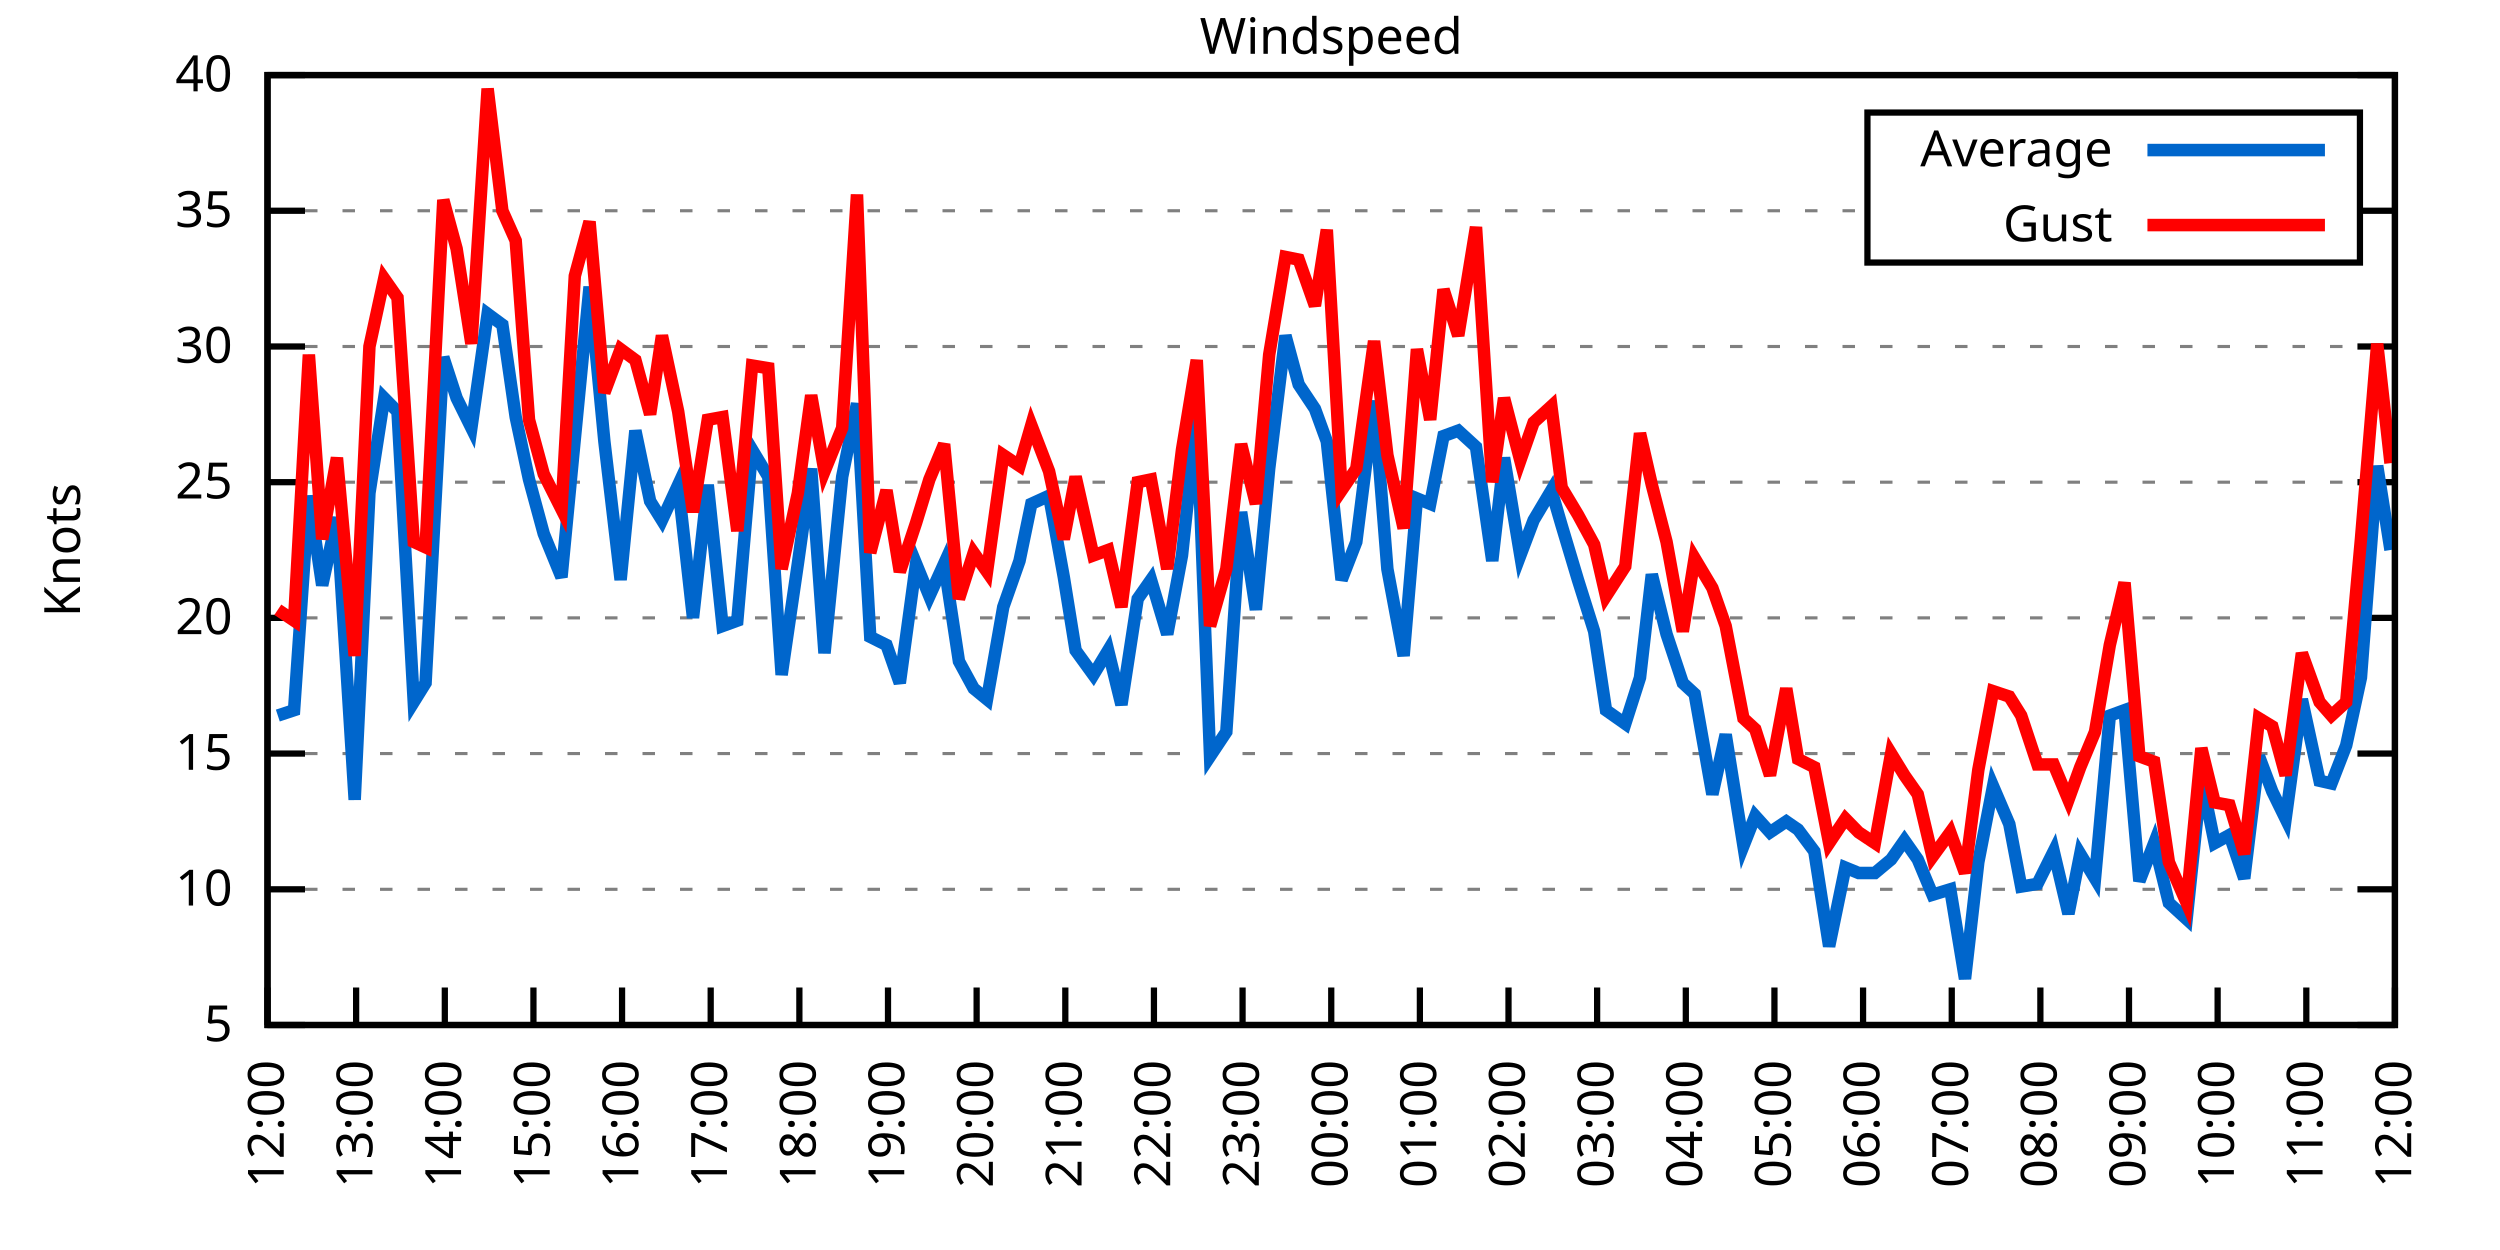
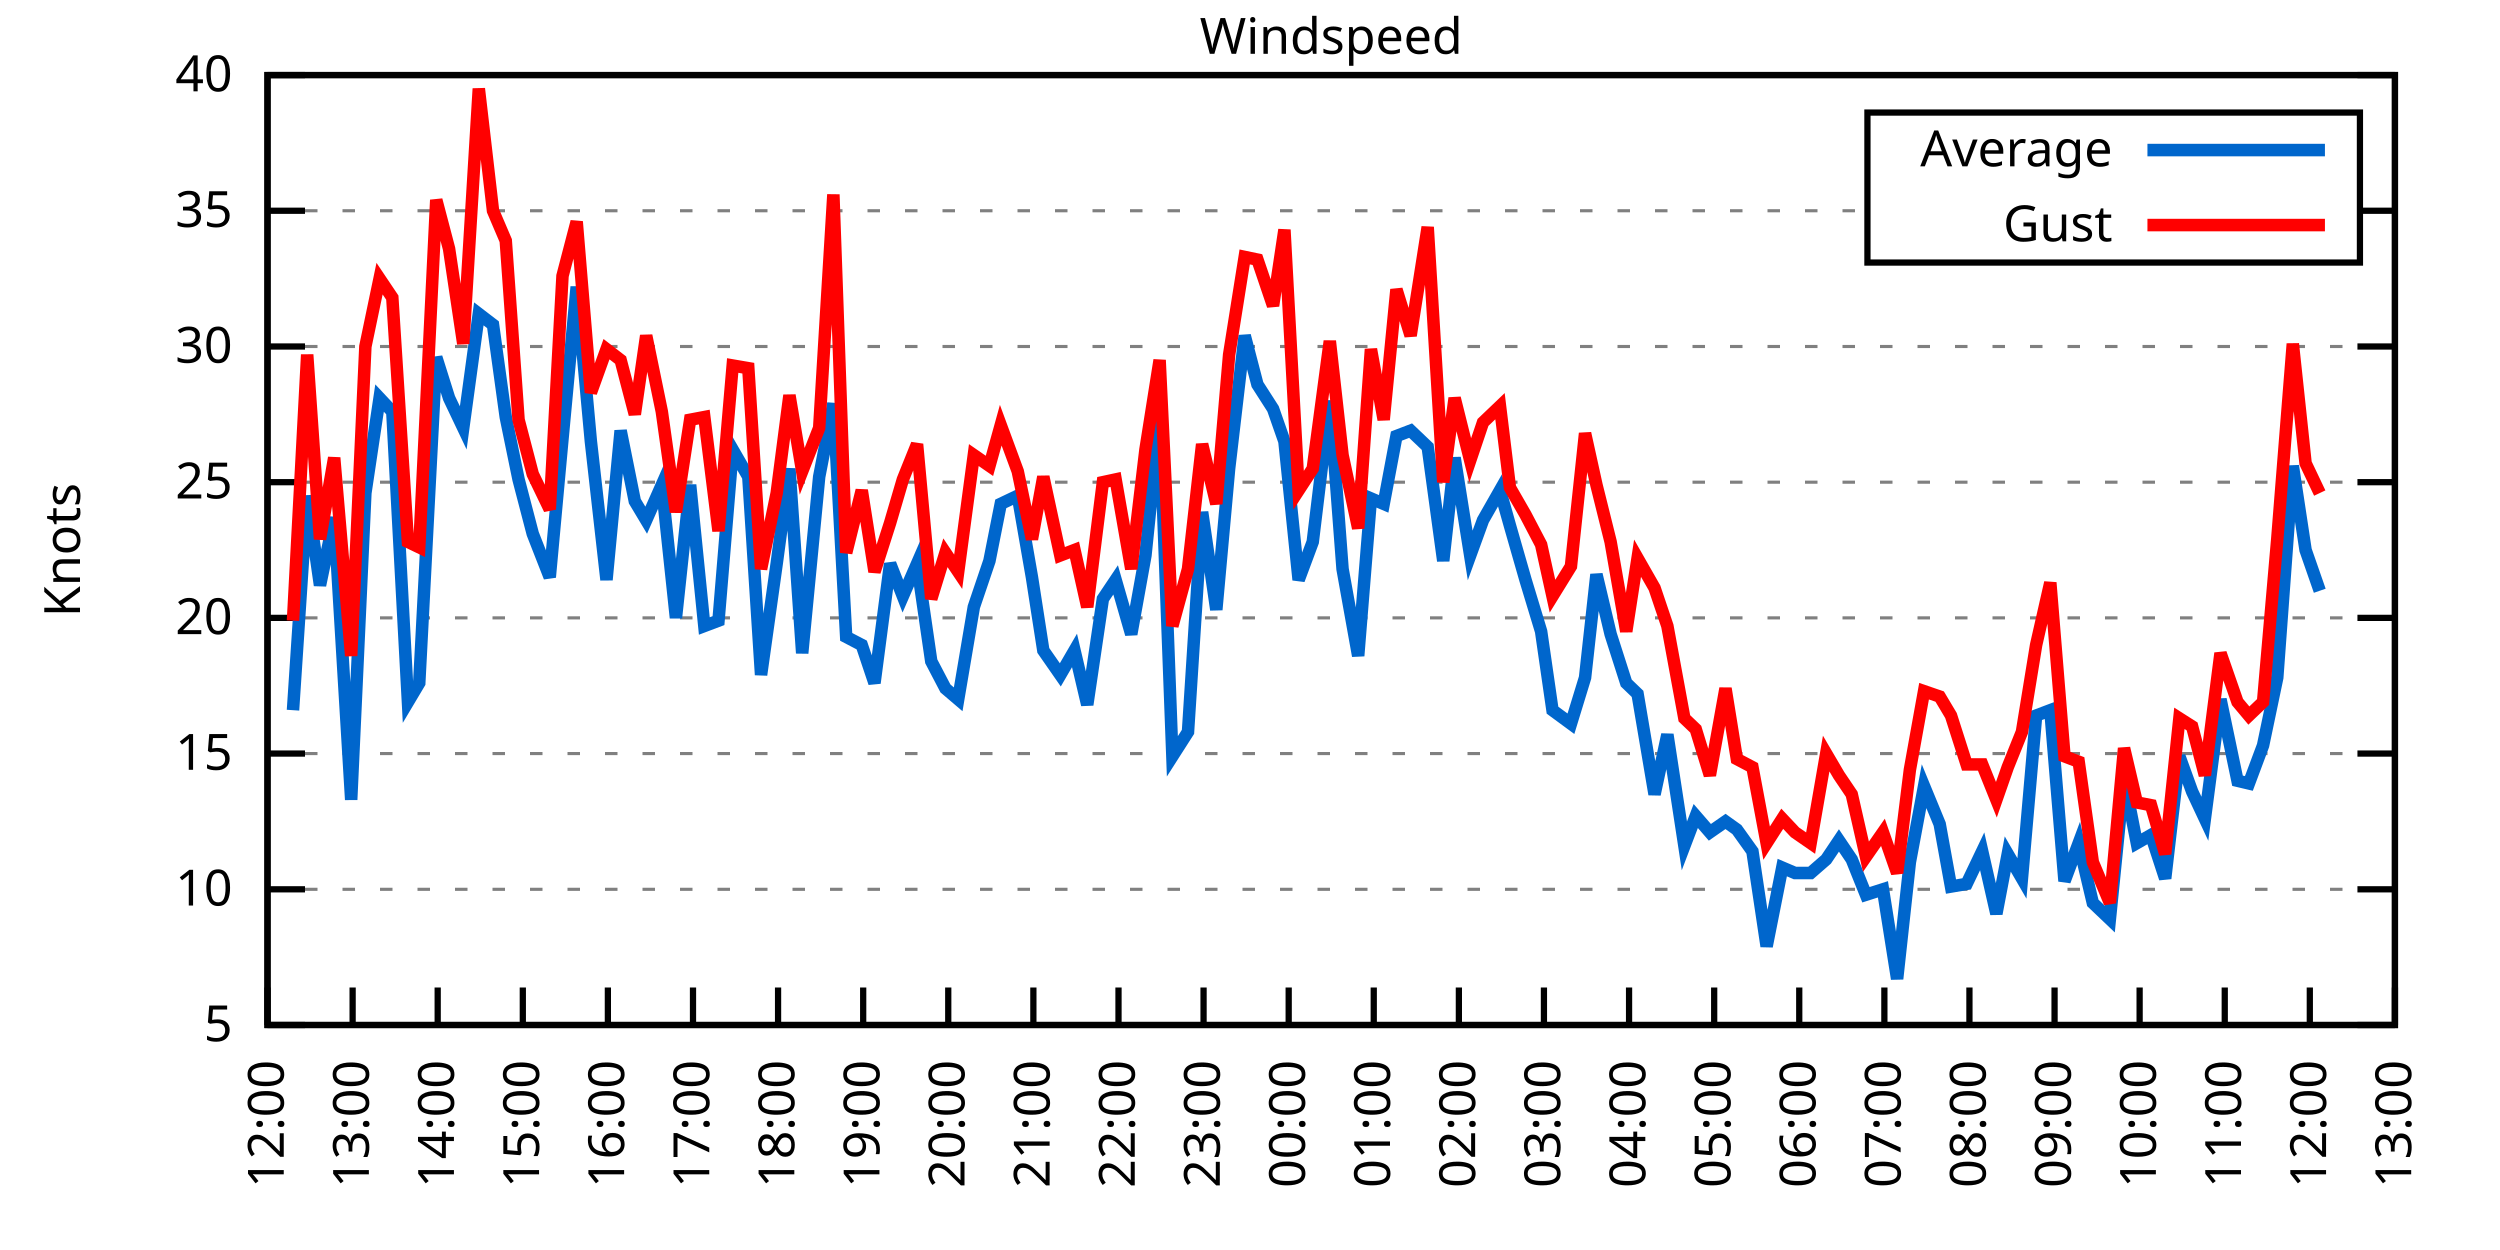
<svg xmlns="http://www.w3.org/2000/svg" xmlns:xlink="http://www.w3.org/1999/xlink" width="400" height="200" viewBox="0 0 400 200">
  <g id="gnuplot_canvas">
    <rect x="0" y="0" width="400" height="200" fill="none" />
    <defs>
      <circle id="gpDot" r="0.5" stroke-width="0.5" stroke="currentColor" />
      <path id="gpPt0" stroke-width="0.333" stroke="currentColor" d="M-1,0 h2 M0,-1 v2" />
      <path id="gpPt1" stroke-width="0.333" stroke="currentColor" d="M-1,-1 L1,1 M1,-1 L-1,1" />
      <path id="gpPt2" stroke-width="0.333" stroke="currentColor" d="M-1,0 L1,0 M0,-1 L0,1 M-1,-1 L1,1 M-1,1 L1,-1" />
      <rect id="gpPt3" stroke-width="0.333" stroke="currentColor" x="-1" y="-1" width="2" height="2" />
      <rect id="gpPt4" stroke-width="0.333" stroke="currentColor" fill="currentColor" x="-1" y="-1" width="2" height="2" />
      <circle id="gpPt5" stroke-width="0.333" stroke="currentColor" cx="0" cy="0" r="1" />
      <use xlink:href="#gpPt5" id="gpPt6" fill="currentColor" stroke="none" />
      <path id="gpPt7" stroke-width="0.333" stroke="currentColor" d="M0,-1.33 L-1.33,0.67 L1.33,0.67 z" />
      <use xlink:href="#gpPt7" id="gpPt8" fill="currentColor" stroke="none" />
      <use xlink:href="#gpPt7" id="gpPt9" stroke="currentColor" transform="rotate(180)" />
      <use xlink:href="#gpPt9" id="gpPt10" fill="currentColor" stroke="none" />
      <use xlink:href="#gpPt3" id="gpPt11" stroke="currentColor" transform="rotate(45)" />
      <use xlink:href="#gpPt11" id="gpPt12" fill="currentColor" stroke="none" />
      <path id="gpPt13" stroke-width="0.333" stroke="currentColor" d="M0,1.330 L1.265,0.411 L0.782,-1.067 L-0.782,-1.076 L-1.265,0.411 z" />
      <use xlink:href="#gpPt13" id="gpPt14" fill="currentColor" stroke="none" />
      <filter id="textbox" filterUnits="objectBoundingBox" x="0" y="0" height="1" width="1">
        <feFlood flood-color="white" flood-opacity="1" result="bgnd" />
        <feComposite in="SourceGraphic" in2="bgnd" operator="atop" />
      </filter>
      <filter id="greybox" filterUnits="objectBoundingBox" x="0" y="0" height="1" width="1">
        <feFlood flood-color="lightgrey" flood-opacity="1" result="grey" />
        <feComposite in="SourceGraphic" in2="grey" operator="atop" />
      </filter>
    </defs>
    <g fill="none" color="white" stroke="currentColor" stroke-width="1.00" stroke-linecap="butt" stroke-linejoin="miter">
</g>
    <g fill="none" color="black" stroke="currentColor" stroke-width="1.00" stroke-linecap="butt" stroke-linejoin="miter">
      <g stroke="none" shape-rendering="crispEdges">
        <polygon fill="rgb(255, 255, 255)" points="42.80,164.00 383.18,164.00 383.18,12.02 42.80,12.02 " />
      </g>
    </g>
    <g fill="none" color="black" stroke="currentColor" stroke-width="1.00" stroke-linecap="butt" stroke-linejoin="miter">
</g>
    <g fill="none" color="black" stroke="black" stroke-width="0.50" stroke-linecap="butt" stroke-linejoin="miter">
</g>
    <g fill="none" color="gray" stroke="currentColor" stroke-width="0.50" stroke-linecap="butt" stroke-linejoin="miter">
      <path stroke="gray" stroke-dasharray="2,4" class="gridline" d="M42.80,164.00 L383.19,164.00  " />
    </g>
    <g fill="none" color="gray" stroke="gray" stroke-width="1.00" stroke-linecap="butt" stroke-linejoin="miter">
</g>
    <g fill="none" color="black" stroke="currentColor" stroke-width="1.00" stroke-linecap="butt" stroke-linejoin="miter">
      <path stroke="black" d="M42.80,164.00 L48.80,164.00 M383.19,164.00 L377.19,164.00  " />
      <g transform="translate(37.20,166.60)" stroke="none" fill="black" font-family="Sans" font-size="8.00" text-anchor="end">
        <text>
          <tspan font-family="Sans"> 5</tspan>
        </text>
      </g>
    </g>
    <g fill="none" color="black" stroke="currentColor" stroke-width="1.00" stroke-linecap="butt" stroke-linejoin="miter">
</g>
    <g fill="none" color="black" stroke="black" stroke-width="0.50" stroke-linecap="butt" stroke-linejoin="miter">
</g>
    <g fill="none" color="gray" stroke="currentColor" stroke-width="0.50" stroke-linecap="butt" stroke-linejoin="miter">
      <path stroke="gray" stroke-dasharray="2,4" class="gridline" d="M42.80,142.29 L383.19,142.29  " />
    </g>
    <g fill="none" color="gray" stroke="gray" stroke-width="1.00" stroke-linecap="butt" stroke-linejoin="miter">
</g>
    <g fill="none" color="black" stroke="currentColor" stroke-width="1.00" stroke-linecap="butt" stroke-linejoin="miter">
      <path stroke="black" d="M42.80,142.29 L48.80,142.29 M383.19,142.29 L377.19,142.29  " />
      <g transform="translate(37.20,144.89)" stroke="none" fill="black" font-family="Sans" font-size="8.00" text-anchor="end">
        <text>
          <tspan font-family="Sans"> 10</tspan>
        </text>
      </g>
    </g>
    <g fill="none" color="black" stroke="currentColor" stroke-width="1.00" stroke-linecap="butt" stroke-linejoin="miter">
</g>
    <g fill="none" color="black" stroke="black" stroke-width="0.50" stroke-linecap="butt" stroke-linejoin="miter">
</g>
    <g fill="none" color="gray" stroke="currentColor" stroke-width="0.50" stroke-linecap="butt" stroke-linejoin="miter">
      <path stroke="gray" stroke-dasharray="2,4" class="gridline" d="M42.80,120.57 L383.19,120.57  " />
    </g>
    <g fill="none" color="gray" stroke="gray" stroke-width="1.00" stroke-linecap="butt" stroke-linejoin="miter">
</g>
    <g fill="none" color="black" stroke="currentColor" stroke-width="1.00" stroke-linecap="butt" stroke-linejoin="miter">
      <path stroke="black" d="M42.80,120.57 L48.80,120.57 M383.19,120.57 L377.19,120.57  " />
      <g transform="translate(37.20,123.17)" stroke="none" fill="black" font-family="Sans" font-size="8.00" text-anchor="end">
        <text>
          <tspan font-family="Sans"> 15</tspan>
        </text>
      </g>
    </g>
    <g fill="none" color="black" stroke="currentColor" stroke-width="1.00" stroke-linecap="butt" stroke-linejoin="miter">
</g>
    <g fill="none" color="black" stroke="black" stroke-width="0.50" stroke-linecap="butt" stroke-linejoin="miter">
</g>
    <g fill="none" color="gray" stroke="currentColor" stroke-width="0.50" stroke-linecap="butt" stroke-linejoin="miter">
      <path stroke="gray" stroke-dasharray="2,4" class="gridline" d="M42.80,98.86 L383.19,98.86  " />
    </g>
    <g fill="none" color="gray" stroke="gray" stroke-width="1.00" stroke-linecap="butt" stroke-linejoin="miter">
</g>
    <g fill="none" color="black" stroke="currentColor" stroke-width="1.00" stroke-linecap="butt" stroke-linejoin="miter">
      <path stroke="black" d="M42.80,98.86 L48.80,98.86 M383.19,98.86 L377.19,98.86  " />
      <g transform="translate(37.20,101.46)" stroke="none" fill="black" font-family="Sans" font-size="8.00" text-anchor="end">
        <text>
          <tspan font-family="Sans"> 20</tspan>
        </text>
      </g>
    </g>
    <g fill="none" color="black" stroke="currentColor" stroke-width="1.00" stroke-linecap="butt" stroke-linejoin="miter">
</g>
    <g fill="none" color="black" stroke="black" stroke-width="0.50" stroke-linecap="butt" stroke-linejoin="miter">
</g>
    <g fill="none" color="gray" stroke="currentColor" stroke-width="0.50" stroke-linecap="butt" stroke-linejoin="miter">
      <path stroke="gray" stroke-dasharray="2,4" class="gridline" d="M42.80,77.15 L383.19,77.15  " />
    </g>
    <g fill="none" color="gray" stroke="gray" stroke-width="1.00" stroke-linecap="butt" stroke-linejoin="miter">
</g>
    <g fill="none" color="black" stroke="currentColor" stroke-width="1.00" stroke-linecap="butt" stroke-linejoin="miter">
      <path stroke="black" d="M42.80,77.15 L48.80,77.15 M383.19,77.15 L377.19,77.15  " />
      <g transform="translate(37.20,79.75)" stroke="none" fill="black" font-family="Sans" font-size="8.00" text-anchor="end">
        <text>
          <tspan font-family="Sans"> 25</tspan>
        </text>
      </g>
    </g>
    <g fill="none" color="black" stroke="currentColor" stroke-width="1.00" stroke-linecap="butt" stroke-linejoin="miter">
</g>
    <g fill="none" color="black" stroke="black" stroke-width="0.50" stroke-linecap="butt" stroke-linejoin="miter">
</g>
    <g fill="none" color="gray" stroke="currentColor" stroke-width="0.50" stroke-linecap="butt" stroke-linejoin="miter">
      <path stroke="gray" stroke-dasharray="2,4" class="gridline" d="M42.80,55.44 L383.19,55.44  " />
    </g>
    <g fill="none" color="gray" stroke="gray" stroke-width="1.00" stroke-linecap="butt" stroke-linejoin="miter">
</g>
    <g fill="none" color="black" stroke="currentColor" stroke-width="1.00" stroke-linecap="butt" stroke-linejoin="miter">
      <path stroke="black" d="M42.80,55.44 L48.80,55.44 M383.19,55.44 L377.19,55.44  " />
      <g transform="translate(37.20,58.04)" stroke="none" fill="black" font-family="Sans" font-size="8.00" text-anchor="end">
        <text>
          <tspan font-family="Sans"> 30</tspan>
        </text>
      </g>
    </g>
    <g fill="none" color="black" stroke="currentColor" stroke-width="1.00" stroke-linecap="butt" stroke-linejoin="miter">
</g>
    <g fill="none" color="black" stroke="black" stroke-width="0.50" stroke-linecap="butt" stroke-linejoin="miter">
</g>
    <g fill="none" color="gray" stroke="currentColor" stroke-width="0.50" stroke-linecap="butt" stroke-linejoin="miter">
      <path stroke="gray" stroke-dasharray="2,4" class="gridline" d="M42.80,33.72 L298.79,33.72 M377.59,33.72 L383.19,33.72  " />
    </g>
    <g fill="none" color="gray" stroke="gray" stroke-width="1.00" stroke-linecap="butt" stroke-linejoin="miter">
</g>
    <g fill="none" color="black" stroke="currentColor" stroke-width="1.00" stroke-linecap="butt" stroke-linejoin="miter">
      <path stroke="black" d="M42.80,33.72 L48.80,33.72 M383.19,33.72 L377.19,33.72  " />
      <g transform="translate(37.20,36.32)" stroke="none" fill="black" font-family="Sans" font-size="8.00" text-anchor="end">
        <text>
          <tspan font-family="Sans"> 35</tspan>
        </text>
      </g>
    </g>
    <g fill="none" color="black" stroke="currentColor" stroke-width="1.00" stroke-linecap="butt" stroke-linejoin="miter">
</g>
    <g fill="none" color="black" stroke="black" stroke-width="0.50" stroke-linecap="butt" stroke-linejoin="miter">
</g>
    <g fill="none" color="gray" stroke="currentColor" stroke-width="0.50" stroke-linecap="butt" stroke-linejoin="miter">
      <path stroke="gray" stroke-dasharray="2,4" class="gridline" d="M42.80,12.01 L383.19,12.01  " />
    </g>
    <g fill="none" color="gray" stroke="gray" stroke-width="1.00" stroke-linecap="butt" stroke-linejoin="miter">
</g>
    <g fill="none" color="black" stroke="currentColor" stroke-width="1.00" stroke-linecap="butt" stroke-linejoin="miter">
      <path stroke="black" d="M42.80,12.01 L48.80,12.01 M383.19,12.01 L377.19,12.01  " />
      <g transform="translate(37.20,14.61)" stroke="none" fill="black" font-family="Sans" font-size="8.00" text-anchor="end">
        <text>
          <tspan font-family="Sans"> 40</tspan>
        </text>
      </g>
    </g>
    <g fill="none" color="black" stroke="currentColor" stroke-width="1.00" stroke-linecap="butt" stroke-linejoin="miter">
      <path stroke="black" d="M42.80,164.00 L42.80,158.00  " />
      <g transform="translate(45.40,169.60) rotate(270.00)" stroke="none" fill="black" font-family="Sans" font-size="8.00" text-anchor="end">
        <text>
          <tspan font-family="Sans">12:00</tspan>
        </text>
      </g>
    </g>
    <g fill="none" color="black" stroke="currentColor" stroke-width="1.00" stroke-linecap="butt" stroke-linejoin="miter">
-       <path stroke="black" d="M56.98,164.00 L56.98,158.00  " />
-       <g transform="translate(59.58,169.60) rotate(270.00)" stroke="none" fill="black" font-family="Sans" font-size="8.00" text-anchor="end">
+       <path stroke="black" d="M56.42,164.00 L56.42,158.00  " />
+       <g transform="translate(59.02,169.60) rotate(270.00)" stroke="none" fill="black" font-family="Sans" font-size="8.00" text-anchor="end">
        <text>
          <tspan font-family="Sans">13:00</tspan>
        </text>
      </g>
    </g>
    <g fill="none" color="black" stroke="currentColor" stroke-width="1.00" stroke-linecap="butt" stroke-linejoin="miter">
-       <path stroke="black" d="M71.17,164.00 L71.17,158.00  " />
-       <g transform="translate(73.77,169.60) rotate(270.00)" stroke="none" fill="black" font-family="Sans" font-size="8.00" text-anchor="end">
+       <path stroke="black" d="M70.03,164.00 L70.03,158.00  " />
+       <g transform="translate(72.63,169.60) rotate(270.00)" stroke="none" fill="black" font-family="Sans" font-size="8.00" text-anchor="end">
        <text>
          <tspan font-family="Sans">14:00</tspan>
        </text>
      </g>
    </g>
    <g fill="none" color="black" stroke="currentColor" stroke-width="1.00" stroke-linecap="butt" stroke-linejoin="miter">
-       <path stroke="black" d="M85.35,164.00 L85.35,158.00  " />
-       <g transform="translate(87.95,169.60) rotate(270.00)" stroke="none" fill="black" font-family="Sans" font-size="8.00" text-anchor="end">
+       <path stroke="black" d="M83.65,164.00 L83.65,158.00  " />
+       <g transform="translate(86.25,169.60) rotate(270.00)" stroke="none" fill="black" font-family="Sans" font-size="8.00" text-anchor="end">
        <text>
          <tspan font-family="Sans">15:00</tspan>
        </text>
      </g>
    </g>
    <g fill="none" color="black" stroke="currentColor" stroke-width="1.00" stroke-linecap="butt" stroke-linejoin="miter">
-       <path stroke="black" d="M99.53,164.00 L99.53,158.00  " />
-       <g transform="translate(102.13,169.60) rotate(270.00)" stroke="none" fill="black" font-family="Sans" font-size="8.00" text-anchor="end">
+       <path stroke="black" d="M97.26,164.00 L97.26,158.00  " />
+       <g transform="translate(99.86,169.60) rotate(270.00)" stroke="none" fill="black" font-family="Sans" font-size="8.00" text-anchor="end">
        <text>
          <tspan font-family="Sans">16:00</tspan>
        </text>
      </g>
    </g>
    <g fill="none" color="black" stroke="currentColor" stroke-width="1.00" stroke-linecap="butt" stroke-linejoin="miter">
-       <path stroke="black" d="M113.71,164.00 L113.71,158.00  " />
-       <g transform="translate(116.31,169.60) rotate(270.00)" stroke="none" fill="black" font-family="Sans" font-size="8.00" text-anchor="end">
+       <path stroke="black" d="M110.88,164.00 L110.88,158.00  " />
+       <g transform="translate(113.48,169.60) rotate(270.00)" stroke="none" fill="black" font-family="Sans" font-size="8.00" text-anchor="end">
        <text>
          <tspan font-family="Sans">17:00</tspan>
        </text>
      </g>
    </g>
    <g fill="none" color="black" stroke="currentColor" stroke-width="1.00" stroke-linecap="butt" stroke-linejoin="miter">
-       <path stroke="black" d="M127.90,164.00 L127.90,158.00  " />
-       <g transform="translate(130.50,169.60) rotate(270.00)" stroke="none" fill="black" font-family="Sans" font-size="8.00" text-anchor="end">
+       <path stroke="black" d="M124.49,164.00 L124.49,158.00  " />
+       <g transform="translate(127.09,169.60) rotate(270.00)" stroke="none" fill="black" font-family="Sans" font-size="8.00" text-anchor="end">
        <text>
          <tspan font-family="Sans">18:00</tspan>
        </text>
      </g>
    </g>
    <g fill="none" color="black" stroke="currentColor" stroke-width="1.00" stroke-linecap="butt" stroke-linejoin="miter">
-       <path stroke="black" d="M142.08,164.00 L142.08,158.00  " />
-       <g transform="translate(144.68,169.60) rotate(270.00)" stroke="none" fill="black" font-family="Sans" font-size="8.00" text-anchor="end">
+       <path stroke="black" d="M138.11,164.00 L138.11,158.00  " />
+       <g transform="translate(140.71,169.60) rotate(270.00)" stroke="none" fill="black" font-family="Sans" font-size="8.00" text-anchor="end">
        <text>
          <tspan font-family="Sans">19:00</tspan>
        </text>
      </g>
    </g>
    <g fill="none" color="black" stroke="currentColor" stroke-width="1.00" stroke-linecap="butt" stroke-linejoin="miter">
-       <path stroke="black" d="M156.26,164.00 L156.26,158.00  " />
-       <g transform="translate(158.86,169.60) rotate(270.00)" stroke="none" fill="black" font-family="Sans" font-size="8.00" text-anchor="end">
+       <path stroke="black" d="M151.72,164.00 L151.72,158.00  " />
+       <g transform="translate(154.32,169.60) rotate(270.00)" stroke="none" fill="black" font-family="Sans" font-size="8.00" text-anchor="end">
        <text>
          <tspan font-family="Sans">20:00</tspan>
        </text>
      </g>
    </g>
    <g fill="none" color="black" stroke="currentColor" stroke-width="1.00" stroke-linecap="butt" stroke-linejoin="miter">
-       <path stroke="black" d="M170.45,164.00 L170.45,158.00  " />
-       <g transform="translate(173.05,169.60) rotate(270.00)" stroke="none" fill="black" font-family="Sans" font-size="8.00" text-anchor="end">
+       <path stroke="black" d="M165.34,164.00 L165.34,158.00  " />
+       <g transform="translate(167.94,169.60) rotate(270.00)" stroke="none" fill="black" font-family="Sans" font-size="8.00" text-anchor="end">
        <text>
          <tspan font-family="Sans">21:00</tspan>
        </text>
      </g>
    </g>
    <g fill="none" color="black" stroke="currentColor" stroke-width="1.00" stroke-linecap="butt" stroke-linejoin="miter">
-       <path stroke="black" d="M184.63,164.00 L184.63,158.00  " />
-       <g transform="translate(187.23,169.60) rotate(270.00)" stroke="none" fill="black" font-family="Sans" font-size="8.00" text-anchor="end">
+       <path stroke="black" d="M178.96,164.00 L178.96,158.00  " />
+       <g transform="translate(181.56,169.60) rotate(270.00)" stroke="none" fill="black" font-family="Sans" font-size="8.00" text-anchor="end">
        <text>
          <tspan font-family="Sans">22:00</tspan>
        </text>
      </g>
    </g>
    <g fill="none" color="black" stroke="currentColor" stroke-width="1.00" stroke-linecap="butt" stroke-linejoin="miter">
-       <path stroke="black" d="M198.81,164.00 L198.81,158.00  " />
-       <g transform="translate(201.41,169.60) rotate(270.00)" stroke="none" fill="black" font-family="Sans" font-size="8.00" text-anchor="end">
+       <path stroke="black" d="M192.57,164.00 L192.57,158.00  " />
+       <g transform="translate(195.17,169.60) rotate(270.00)" stroke="none" fill="black" font-family="Sans" font-size="8.00" text-anchor="end">
        <text>
          <tspan font-family="Sans">23:00</tspan>
        </text>
      </g>
    </g>
    <g fill="none" color="black" stroke="currentColor" stroke-width="1.00" stroke-linecap="butt" stroke-linejoin="miter">
-       <path stroke="black" d="M213.00,164.00 L213.00,158.00  " />
-       <g transform="translate(215.60,169.60) rotate(270.00)" stroke="none" fill="black" font-family="Sans" font-size="8.00" text-anchor="end">
+       <path stroke="black" d="M206.19,164.00 L206.19,158.00  " />
+       <g transform="translate(208.79,169.60) rotate(270.00)" stroke="none" fill="black" font-family="Sans" font-size="8.00" text-anchor="end">
        <text>
          <tspan font-family="Sans">00:00</tspan>
        </text>
      </g>
    </g>
    <g fill="none" color="black" stroke="currentColor" stroke-width="1.00" stroke-linecap="butt" stroke-linejoin="miter">
-       <path stroke="black" d="M227.18,164.00 L227.18,158.00  " />
-       <g transform="translate(229.78,169.60) rotate(270.00)" stroke="none" fill="black" font-family="Sans" font-size="8.00" text-anchor="end">
+       <path stroke="black" d="M219.80,164.00 L219.80,158.00  " />
+       <g transform="translate(222.40,169.60) rotate(270.00)" stroke="none" fill="black" font-family="Sans" font-size="8.00" text-anchor="end">
        <text>
          <tspan font-family="Sans">01:00</tspan>
        </text>
      </g>
    </g>
    <g fill="none" color="black" stroke="currentColor" stroke-width="1.00" stroke-linecap="butt" stroke-linejoin="miter">
-       <path stroke="black" d="M241.36,164.00 L241.36,158.00  " />
-       <g transform="translate(243.96,169.60) rotate(270.00)" stroke="none" fill="black" font-family="Sans" font-size="8.00" text-anchor="end">
+       <path stroke="black" d="M233.42,164.00 L233.42,158.00  " />
+       <g transform="translate(236.02,169.60) rotate(270.00)" stroke="none" fill="black" font-family="Sans" font-size="8.00" text-anchor="end">
        <text>
          <tspan font-family="Sans">02:00</tspan>
        </text>
      </g>
    </g>
    <g fill="none" color="black" stroke="currentColor" stroke-width="1.00" stroke-linecap="butt" stroke-linejoin="miter">
-       <path stroke="black" d="M255.54,164.00 L255.54,158.00  " />
-       <g transform="translate(258.14,169.60) rotate(270.00)" stroke="none" fill="black" font-family="Sans" font-size="8.00" text-anchor="end">
+       <path stroke="black" d="M247.03,164.00 L247.03,158.00  " />
+       <g transform="translate(249.63,169.60) rotate(270.00)" stroke="none" fill="black" font-family="Sans" font-size="8.00" text-anchor="end">
        <text>
          <tspan font-family="Sans">03:00</tspan>
        </text>
      </g>
    </g>
    <g fill="none" color="black" stroke="currentColor" stroke-width="1.00" stroke-linecap="butt" stroke-linejoin="miter">
-       <path stroke="black" d="M269.73,164.00 L269.73,158.00  " />
-       <g transform="translate(272.33,169.60) rotate(270.00)" stroke="none" fill="black" font-family="Sans" font-size="8.00" text-anchor="end">
+       <path stroke="black" d="M260.65,164.00 L260.65,158.00  " />
+       <g transform="translate(263.25,169.60) rotate(270.00)" stroke="none" fill="black" font-family="Sans" font-size="8.00" text-anchor="end">
        <text>
          <tspan font-family="Sans">04:00</tspan>
        </text>
      </g>
    </g>
    <g fill="none" color="black" stroke="currentColor" stroke-width="1.00" stroke-linecap="butt" stroke-linejoin="miter">
-       <path stroke="black" d="M283.91,164.00 L283.91,158.00  " />
-       <g transform="translate(286.51,169.60) rotate(270.00)" stroke="none" fill="black" font-family="Sans" font-size="8.00" text-anchor="end">
+       <path stroke="black" d="M274.27,164.00 L274.27,158.00  " />
+       <g transform="translate(276.87,169.60) rotate(270.00)" stroke="none" fill="black" font-family="Sans" font-size="8.00" text-anchor="end">
        <text>
          <tspan font-family="Sans">05:00</tspan>
        </text>
      </g>
    </g>
    <g fill="none" color="black" stroke="currentColor" stroke-width="1.00" stroke-linecap="butt" stroke-linejoin="miter">
-       <path stroke="black" d="M298.09,164.00 L298.09,158.00  " />
-       <g transform="translate(300.69,169.60) rotate(270.00)" stroke="none" fill="black" font-family="Sans" font-size="8.00" text-anchor="end">
+       <path stroke="black" d="M287.88,164.00 L287.88,158.00  " />
+       <g transform="translate(290.48,169.60) rotate(270.00)" stroke="none" fill="black" font-family="Sans" font-size="8.00" text-anchor="end">
        <text>
          <tspan font-family="Sans">06:00</tspan>
        </text>
      </g>
    </g>
    <g fill="none" color="black" stroke="currentColor" stroke-width="1.00" stroke-linecap="butt" stroke-linejoin="miter">
-       <path stroke="black" d="M312.28,164.00 L312.28,158.00  " />
-       <g transform="translate(314.88,169.60) rotate(270.00)" stroke="none" fill="black" font-family="Sans" font-size="8.00" text-anchor="end">
+       <path stroke="black" d="M301.50,164.00 L301.50,158.00  " />
+       <g transform="translate(304.10,169.60) rotate(270.00)" stroke="none" fill="black" font-family="Sans" font-size="8.00" text-anchor="end">
        <text>
          <tspan font-family="Sans">07:00</tspan>
        </text>
      </g>
    </g>
    <g fill="none" color="black" stroke="currentColor" stroke-width="1.00" stroke-linecap="butt" stroke-linejoin="miter">
-       <path stroke="black" d="M326.46,164.00 L326.46,158.00  " />
-       <g transform="translate(329.06,169.60) rotate(270.00)" stroke="none" fill="black" font-family="Sans" font-size="8.00" text-anchor="end">
+       <path stroke="black" d="M315.11,164.00 L315.11,158.00  " />
+       <g transform="translate(317.71,169.60) rotate(270.00)" stroke="none" fill="black" font-family="Sans" font-size="8.00" text-anchor="end">
        <text>
          <tspan font-family="Sans">08:00</tspan>
        </text>
      </g>
    </g>
    <g fill="none" color="black" stroke="currentColor" stroke-width="1.00" stroke-linecap="butt" stroke-linejoin="miter">
-       <path stroke="black" d="M340.64,164.00 L340.64,158.00  " />
-       <g transform="translate(343.24,169.60) rotate(270.00)" stroke="none" fill="black" font-family="Sans" font-size="8.00" text-anchor="end">
+       <path stroke="black" d="M328.73,164.00 L328.73,158.00  " />
+       <g transform="translate(331.33,169.60) rotate(270.00)" stroke="none" fill="black" font-family="Sans" font-size="8.00" text-anchor="end">
        <text>
          <tspan font-family="Sans">09:00</tspan>
        </text>
      </g>
    </g>
    <g fill="none" color="black" stroke="currentColor" stroke-width="1.00" stroke-linecap="butt" stroke-linejoin="miter">
-       <path stroke="black" d="M354.82,164.00 L354.82,158.00  " />
-       <g transform="translate(357.42,169.60) rotate(270.00)" stroke="none" fill="black" font-family="Sans" font-size="8.00" text-anchor="end">
+       <path stroke="black" d="M342.34,164.00 L342.34,158.00  " />
+       <g transform="translate(344.94,169.60) rotate(270.00)" stroke="none" fill="black" font-family="Sans" font-size="8.00" text-anchor="end">
        <text>
          <tspan font-family="Sans">10:00</tspan>
        </text>
      </g>
    </g>
    <g fill="none" color="black" stroke="currentColor" stroke-width="1.00" stroke-linecap="butt" stroke-linejoin="miter">
-       <path stroke="black" d="M369.01,164.00 L369.01,158.00  " />
-       <g transform="translate(371.61,169.60) rotate(270.00)" stroke="none" fill="black" font-family="Sans" font-size="8.00" text-anchor="end">
+       <path stroke="black" d="M355.96,164.00 L355.96,158.00  " />
+       <g transform="translate(358.56,169.60) rotate(270.00)" stroke="none" fill="black" font-family="Sans" font-size="8.00" text-anchor="end">
        <text>
          <tspan font-family="Sans">11:00</tspan>
+         </text>
+       </g>
+     </g>
+     <g fill="none" color="black" stroke="currentColor" stroke-width="1.00" stroke-linecap="butt" stroke-linejoin="miter">
+       <path stroke="black" d="M369.57,164.00 L369.57,158.00  " />
+       <g transform="translate(372.17,169.60) rotate(270.00)" stroke="none" fill="black" font-family="Sans" font-size="8.00" text-anchor="end">
+         <text>
+           <tspan font-family="Sans">12:00</tspan>
        </text>
      </g>
    </g>
    <g fill="none" color="black" stroke="currentColor" stroke-width="1.00" stroke-linecap="butt" stroke-linejoin="miter">
      <path stroke="black" d="M383.19,164.00 L383.19,158.00  " />
      <g transform="translate(385.79,169.60) rotate(270.00)" stroke="none" fill="black" font-family="Sans" font-size="8.00" text-anchor="end">
        <text>
-           <tspan font-family="Sans">12:00</tspan>
+           <tspan font-family="Sans">13:00</tspan>
        </text>
      </g>
    </g>
    <g fill="none" color="black" stroke="currentColor" stroke-width="1.00" stroke-linecap="butt" stroke-linejoin="miter">
</g>
    <g fill="none" color="black" stroke="currentColor" stroke-width="1.00" stroke-linecap="butt" stroke-linejoin="miter">
      <path stroke="black" d="M42.80,12.01 L42.80,164.00 L383.19,164.00 L383.19,12.01 L42.80,12.01 Z  " />
    </g>
    <g fill="none" color="black" stroke="currentColor" stroke-width="1.00" stroke-linecap="butt" stroke-linejoin="miter">
</g>
    <g fill="none" color="black" stroke="currentColor" stroke-width="1.00" stroke-linecap="butt" stroke-linejoin="miter">
      <path stroke="black" d="M298.79,42.01 L298.79,18.01 L377.59,18.01 L377.59,42.01 L298.79,42.01 Z  " />
    </g>
    <g id="Windspeed_plot_1">
      <g fill="none" color="white" stroke="black" stroke-width="2.00" stroke-linecap="butt" stroke-linejoin="miter">
</g>
      <g fill="none" color="black" stroke="currentColor" stroke-width="2.00" stroke-linecap="butt" stroke-linejoin="miter">
        <g transform="translate(337.99,26.61)" stroke="none" fill="black" font-family="Sans" font-size="8.00" text-anchor="end">
          <text>
            <tspan font-family="Sans">Average</tspan>
          </text>
        </g>
      </g>
      <g fill="none" color="black" stroke="currentColor" stroke-width="2.00" stroke-linecap="butt" stroke-linejoin="miter">
-         <path stroke="rgb(  0, 102, 204)" d="M343.59,24.01 L371.99,24.01 M44.45,114.49 L47.05,113.63 L49.42,79.32 L51.55,93.65 L53.91,82.79 L56.75,127.96   L59.11,78.89 L61.47,63.69 L63.60,65.86 L66.20,112.32 L68.09,109.28 L70.93,57.17 L73.06,63.69 L75.42,68.46   L78.02,50.22 L80.38,51.96 L82.51,66.73 L84.64,76.71 L87.00,85.40 L89.84,92.35 L91.97,70.20 L94.33,45.88   L96.70,70.63 L99.30,92.78 L101.66,68.90 L104.02,80.19 L105.91,83.23 L108.51,77.58 L110.88,98.86 L113.24,77.58   L115.61,100.16 L117.97,99.30 L120.33,71.94 L122.93,76.28 L125.06,107.98 L127.66,90.18 L129.79,74.98 L131.92,104.51   L134.75,76.28 L137.12,64.56 L139.24,101.90 L141.84,103.20 L143.97,109.28 L146.57,90.18 L148.70,95.39 L151.06,90.18   L153.43,105.81 L155.79,110.15 L157.92,111.89 L160.52,97.12 L163.12,89.74 L165.01,80.62 L167.85,79.32 L170.21,92.35   L172.10,104.07 L174.94,107.98 L177.30,104.07 L179.43,112.76 L182.03,95.82 L184.16,92.78 L186.76,101.47 L189.12,88.87   L191.48,66.73 L193.61,121.01 L196.21,117.10 L198.58,81.93 L200.94,97.56 L203.07,74.98 L205.67,53.70 L207.79,61.52   L210.39,65.42 L212.29,70.63 L214.65,92.78 L217.01,86.70 L219.85,64.12 L221.98,91.04 L224.58,104.94 L226.71,79.75   L228.83,80.62 L230.96,69.77 L233.32,68.90 L236.16,71.50 L238.76,89.74 L240.65,73.24 L243.25,88.87 L245.38,83.23   L248.22,78.45 L249.87,84.10 L252.47,92.78 L255.07,101.03 L256.96,113.63 L260.04,115.80 L262.40,108.42 L264.29,91.91   L266.65,101.47 L269.25,109.28 L271.14,111.02 L273.98,127.09 L276.11,117.53 L278.95,135.34 L280.84,130.56 L283.20,133.17   L285.80,131.43 L287.69,132.73 L290.29,136.21 L292.66,151.41 L295.26,138.81 L297.38,139.68 L299.98,139.68 L302.58,137.51   L304.71,134.47 L306.84,137.51 L309.20,143.16 L312.04,142.29 L314.40,156.62 L316.53,137.94 L318.89,125.79 L321.49,131.86   L323.39,141.85 L325.99,141.42 L328.59,136.21 L330.95,146.20 L332.84,136.64 L335.20,140.55 L337.57,114.49 L339.93,113.63   L342.30,140.98 L344.66,134.90 L347.02,144.46 L349.86,147.06 L352.22,124.48 L354.35,134.90 L356.72,133.60 L359.08,140.55   L361.44,121.01 L363.57,126.65 L365.70,131.00 L368.30,111.89 L371.13,124.92 L373.03,125.35 L375.39,119.27 L377.75,108.42   L380.35,74.54 L382.48,88.00  " />
+         <path stroke="rgb(  0, 102, 204)" d="M343.59,24.01 L371.99,24.01 M46.88,113.63 L49.15,79.32 L51.20,93.65 L53.47,82.79 L56.19,127.96 L58.46,78.89   L60.73,63.69 L62.77,65.86 L65.27,112.32 L67.08,109.28 L69.80,57.17 L71.85,63.69 L74.12,68.46 L76.61,50.22   L78.88,51.96 L80.92,66.73 L82.97,76.71 L85.24,85.40 L87.96,92.35 L90.00,70.20 L92.27,45.88 L94.54,70.63   L97.04,92.78 L99.30,68.90 L101.57,80.19 L103.39,83.23 L105.89,77.58 L108.15,98.86 L110.42,77.58 L112.69,100.16   L114.96,99.30 L117.23,71.94 L119.73,76.28 L121.77,107.98 L124.27,90.18 L126.31,74.98 L128.35,104.51 L131.07,76.28   L133.34,64.56 L135.39,101.90 L137.88,103.20 L139.92,109.28 L142.42,90.18 L144.46,95.39 L146.73,90.18 L149.00,105.81   L151.27,110.15 L153.31,111.89 L155.81,97.12 L158.31,89.74 L160.12,80.62 L162.84,79.32 L165.11,92.35 L166.93,104.07   L169.65,107.98 L171.92,104.07 L173.96,112.76 L176.46,95.82 L178.50,92.78 L181.00,101.47 L183.27,88.87 L185.54,66.73   L187.58,121.01 L190.08,117.10 L192.34,81.93 L194.61,97.56 L196.66,74.98 L199.15,53.70 L201.19,61.52 L203.69,65.42   L205.51,70.63 L207.78,92.78 L210.04,86.70 L212.77,64.12 L214.81,91.04 L217.31,104.94 L219.35,79.75 L221.39,80.62   L223.43,69.77 L225.70,68.90 L228.43,71.50 L230.92,89.74 L232.74,73.24 L235.23,88.87 L237.28,83.23 L240.00,78.45   L241.59,84.10 L244.08,92.78 L246.58,101.03 L248.40,113.63 L251.35,115.80 L253.61,108.42 L255.43,91.91 L257.70,101.47   L260.20,109.28 L262.01,111.02 L264.73,127.09 L266.78,117.53 L269.50,135.34 L271.32,130.56 L273.58,133.17 L276.08,131.43   L277.90,132.73 L280.39,136.21 L282.66,151.41 L285.16,138.81 L287.20,139.68 L289.70,139.68 L292.19,137.51 L294.23,134.47   L296.28,137.51 L298.55,143.16 L301.27,142.29 L303.54,156.62 L305.58,137.94 L307.85,125.79 L310.35,131.86 L312.16,141.85   L314.66,141.42 L317.15,136.21 L319.42,146.20 L321.24,136.64 L323.51,140.55 L325.78,114.49 L328.05,113.63 L330.32,140.98   L332.59,134.90 L334.85,144.46 L337.58,147.06 L339.85,124.48 L341.89,134.90 L344.16,133.60 L346.43,140.55 L348.70,121.01   L350.74,126.65 L352.78,131.00 L355.28,111.89 L358.00,124.92 L359.82,125.35 L362.09,119.27 L364.36,108.42 L366.85,74.54   L368.89,88.00 L371.16,94.52  " />
      </g>
    </g>
    <g id="Windspeed_plot_2">
      <g fill="none" color="black" stroke="currentColor" stroke-width="2.00" stroke-linecap="butt" stroke-linejoin="miter">
        <g transform="translate(337.99,38.61)" stroke="none" fill="black" font-family="Sans" font-size="8.00" text-anchor="end">
          <text>
            <tspan font-family="Sans">Gust</tspan>
          </text>
        </g>
      </g>
      <g fill="none" color="black" stroke="currentColor" stroke-width="2.00" stroke-linecap="butt" stroke-linejoin="miter">
-         <path stroke="rgb(255,   0,   0)" d="M343.59,36.01 L371.99,36.01 M44.45,97.56 L47.05,99.30 L49.42,56.74 L51.55,86.27 L53.91,73.24 L56.75,104.94   L59.11,55.44 L61.47,44.58 L63.60,47.62 L66.20,86.70 L68.09,87.57 L70.93,31.99 L73.06,39.80 L75.42,55.00   L78.02,14.18 L80.38,33.72 L82.51,38.50 L84.64,67.16 L87.00,75.85 L89.84,81.49 L91.97,44.15 L94.33,35.46   L96.70,62.82 L99.30,55.87 L101.66,57.61 L104.02,66.29 L105.91,53.70 L108.51,65.86 L110.88,81.93 L113.24,67.16   L115.61,66.73 L117.97,84.97 L120.33,58.48 L122.93,58.91 L125.06,91.04 L127.66,78.89 L129.79,63.25 L131.92,75.41   L134.75,68.46 L137.12,31.12 L139.24,88.44 L141.84,78.45 L143.97,91.48 L146.57,83.66 L148.70,76.71 L151.06,71.07   L153.43,95.82 L155.79,88.44 L157.92,91.48 L160.52,72.81 L163.12,74.54 L165.01,68.03 L167.85,75.41 L170.21,86.27   L172.10,76.28 L174.94,88.87 L177.30,88.00 L179.43,97.12 L182.03,77.15 L184.16,76.71 L186.76,91.04 L189.12,71.94   L191.48,57.61 L193.61,100.16 L196.21,91.04 L198.58,71.07 L200.94,80.62 L203.07,56.74 L205.67,41.11 L207.79,41.54   L210.39,48.92 L212.29,36.76 L214.65,78.45 L217.01,74.98 L219.85,54.57 L221.98,72.81 L224.58,84.53 L226.71,55.87   L228.83,67.16 L230.96,46.32 L233.32,53.70 L236.16,36.33 L238.76,77.15 L240.65,63.69 L243.25,73.67 L245.38,67.59   L248.22,64.99 L249.87,78.02 L252.47,82.36 L255.07,87.14 L256.96,95.39 L260.04,90.61 L262.40,69.33 L264.29,77.58   L266.65,86.70 L269.25,101.03 L271.14,89.31 L273.98,94.08 L276.11,100.16 L278.95,114.93 L280.84,116.67 L283.20,124.05   L285.80,110.15 L287.69,121.44 L290.29,122.75 L292.66,134.90 L295.26,131.00 L297.38,133.17 L299.98,134.90 L302.58,120.57   L304.71,124.05 L306.84,127.09 L309.20,137.08 L312.04,133.17 L314.40,139.68 L316.53,123.18 L318.89,110.59 L321.49,111.45   L323.39,114.49 L325.99,122.31 L328.59,122.31 L330.95,127.96 L332.84,122.75 L335.20,117.10 L337.57,103.20 L339.93,93.22   L342.30,121.01 L344.66,121.88 L347.02,137.94 L349.86,144.46 L352.22,119.71 L354.35,128.39 L356.72,128.83 L359.08,136.64   L361.44,114.93 L363.57,116.23 L365.70,124.05 L368.30,104.51 L371.13,112.32 L373.03,114.49 L375.39,112.32 L377.75,86.27   L380.35,55.00 L382.48,74.11  " />
+         <path stroke="rgb(255,   0,   0)" d="M343.59,36.01 L371.99,36.01 M46.88,99.30 L49.15,56.74 L51.20,86.27 L53.47,73.24 L56.19,104.94 L58.46,55.44   L60.73,44.58 L62.77,47.62 L65.27,86.70 L67.08,87.57 L69.80,31.99 L71.85,39.80 L74.12,55.00 L76.61,14.18   L78.88,33.72 L80.92,38.50 L82.97,67.16 L85.24,75.85 L87.96,81.49 L90.00,44.15 L92.27,35.46 L94.54,62.82   L97.04,55.87 L99.30,57.61 L101.57,66.29 L103.39,53.70 L105.89,65.86 L108.15,81.93 L110.42,67.16 L112.69,66.73   L114.96,84.97 L117.23,58.48 L119.73,58.91 L121.77,91.04 L124.27,78.89 L126.31,63.25 L128.35,75.41 L131.07,68.46   L133.34,31.12 L135.39,88.44 L137.88,78.45 L139.92,91.48 L142.42,83.66 L144.46,76.71 L146.73,71.07 L149.00,95.82   L151.27,88.44 L153.31,91.48 L155.81,72.81 L158.31,74.54 L160.12,68.03 L162.84,75.41 L165.11,86.27 L166.93,76.28   L169.65,88.87 L171.92,88.00 L173.96,97.12 L176.46,77.15 L178.50,76.71 L181.00,91.04 L183.27,71.94 L185.54,57.61   L187.58,100.16 L190.08,91.04 L192.34,71.07 L194.61,80.62 L196.66,56.74 L199.15,41.11 L201.19,41.54 L203.69,48.92   L205.51,36.76 L207.78,78.45 L210.04,74.98 L212.77,54.57 L214.81,72.81 L217.31,84.53 L219.35,55.87 L221.39,67.16   L223.43,46.32 L225.70,53.70 L228.43,36.33 L230.92,77.15 L232.74,63.69 L235.23,73.67 L237.28,67.59 L240.00,64.99   L241.59,78.02 L244.08,82.36 L246.58,87.14 L248.40,95.39 L251.35,90.61 L253.61,69.33 L255.43,77.58 L257.70,86.70   L260.20,101.03 L262.01,89.31 L264.73,94.08 L266.78,100.16 L269.50,114.93 L271.32,116.67 L273.58,124.05 L276.08,110.15   L277.90,121.44 L280.39,122.75 L282.66,134.90 L285.16,131.00 L287.20,133.17 L289.70,134.90 L292.19,120.57 L294.23,124.05   L296.28,127.09 L298.55,137.08 L301.27,133.17 L303.54,139.68 L305.58,123.18 L307.85,110.59 L310.35,111.45 L312.16,114.49   L314.66,122.31 L317.15,122.31 L319.42,127.96 L321.24,122.75 L323.51,117.10 L325.78,103.20 L328.05,93.22 L330.32,121.01   L332.59,121.88 L334.85,137.94 L337.58,144.46 L339.85,119.71 L341.89,128.39 L344.16,128.83 L346.43,136.64 L348.70,114.93   L350.74,116.23 L352.78,124.05 L355.28,104.51 L358.00,112.32 L359.82,114.49 L362.09,112.32 L364.36,86.27 L366.85,55.00   L368.89,74.11 L371.16,78.89  " />
      </g>
    </g>
    <g fill="none" color="black" stroke="currentColor" stroke-width="2.00" stroke-linecap="butt" stroke-linejoin="miter">
</g>
    <g fill="none" color="black" stroke="black" stroke-width="1.00" stroke-linecap="butt" stroke-linejoin="miter">
</g>
    <g fill="none" color="black" stroke="currentColor" stroke-width="1.00" stroke-linecap="butt" stroke-linejoin="miter">
      <path stroke="black" d="M42.80,12.01 L42.80,164.00 L383.19,164.00 L383.19,12.01 L42.80,12.01 Z  " />
      <g transform="translate(12.80,88.01) rotate(270.00)" stroke="none" fill="black" font-family="Sans" font-size="8.00" text-anchor="middle">
        <text>
          <tspan font-family="Sans">Knots</tspan>
        </text>
      </g>
    </g>
    <g fill="none" color="black" stroke="currentColor" stroke-width="1.00" stroke-linecap="butt" stroke-linejoin="miter">
</g>
    <g fill="none" color="black" stroke="currentColor" stroke-width="1.00" stroke-linecap="butt" stroke-linejoin="miter">
      <g transform="translate(212.99,8.61)" stroke="none" fill="black" font-family="Sans" font-size="8.00" text-anchor="middle">
        <text>
          <tspan font-family="Sans">Windspeed</tspan>
        </text>
      </g>
    </g>
    <g fill="none" color="black" stroke="currentColor" stroke-width="1.00" stroke-linecap="butt" stroke-linejoin="miter">
</g>
  </g>
</svg>
